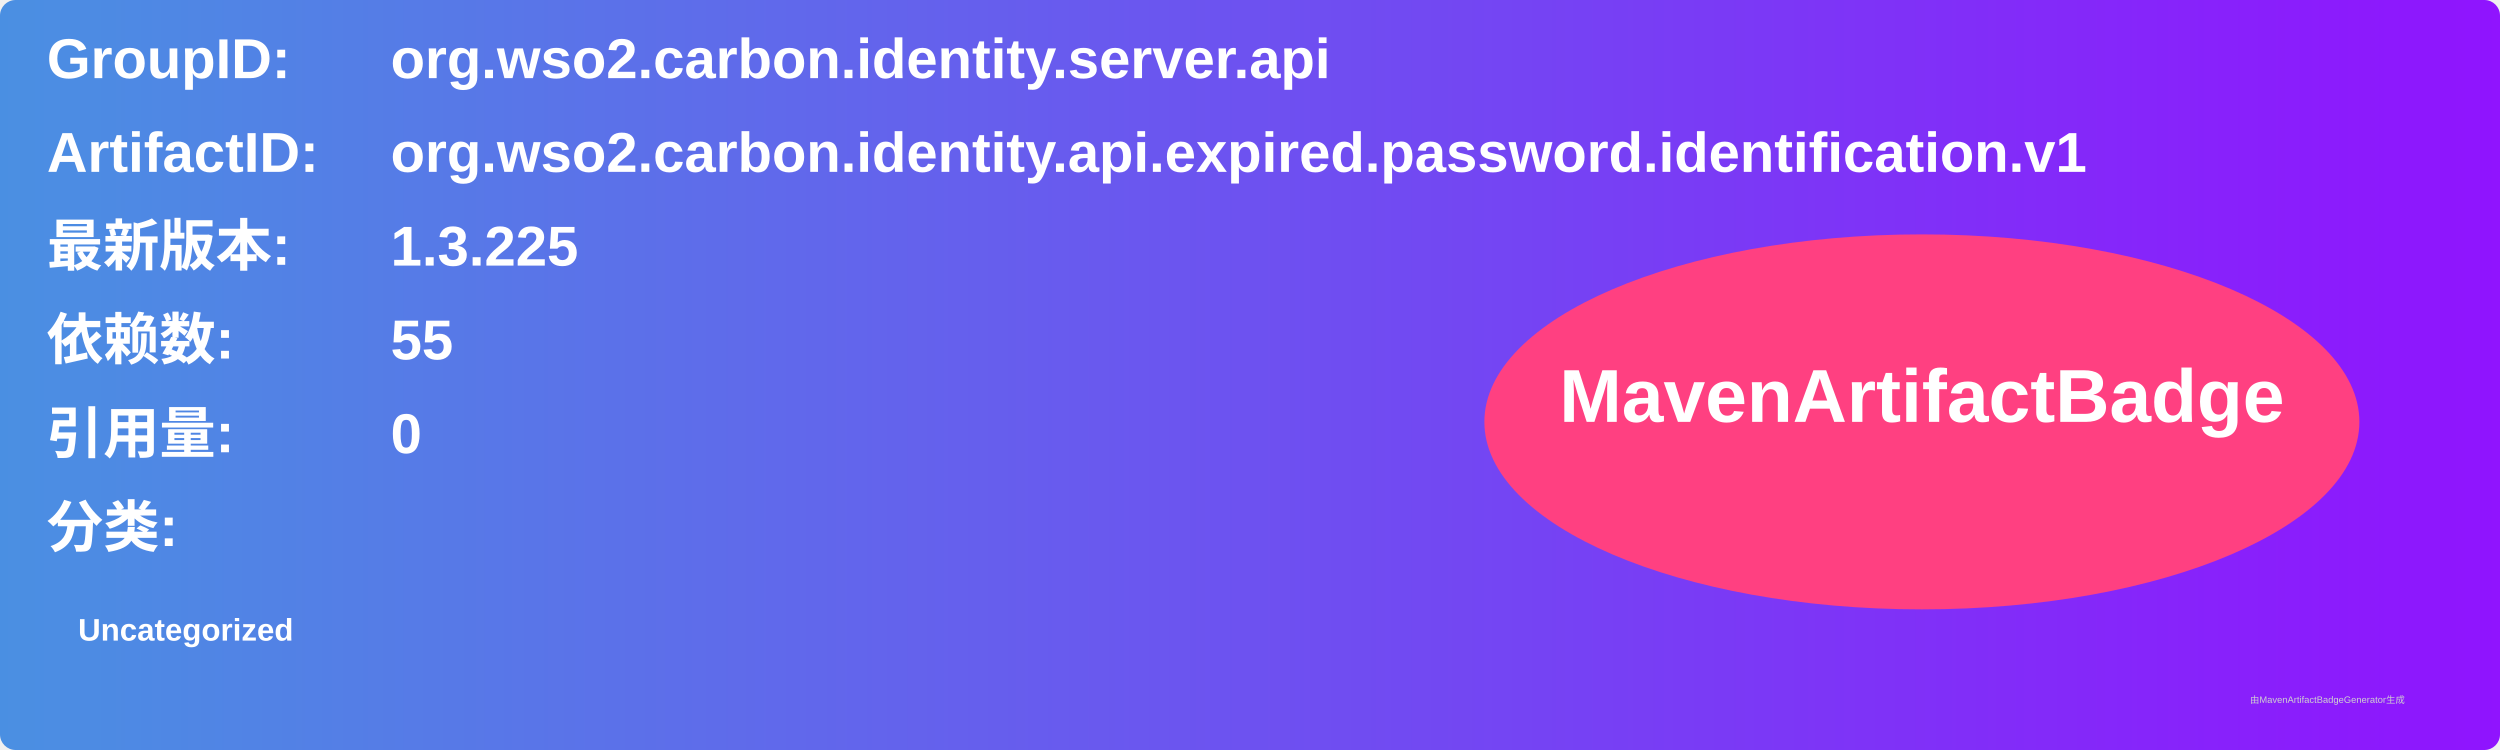
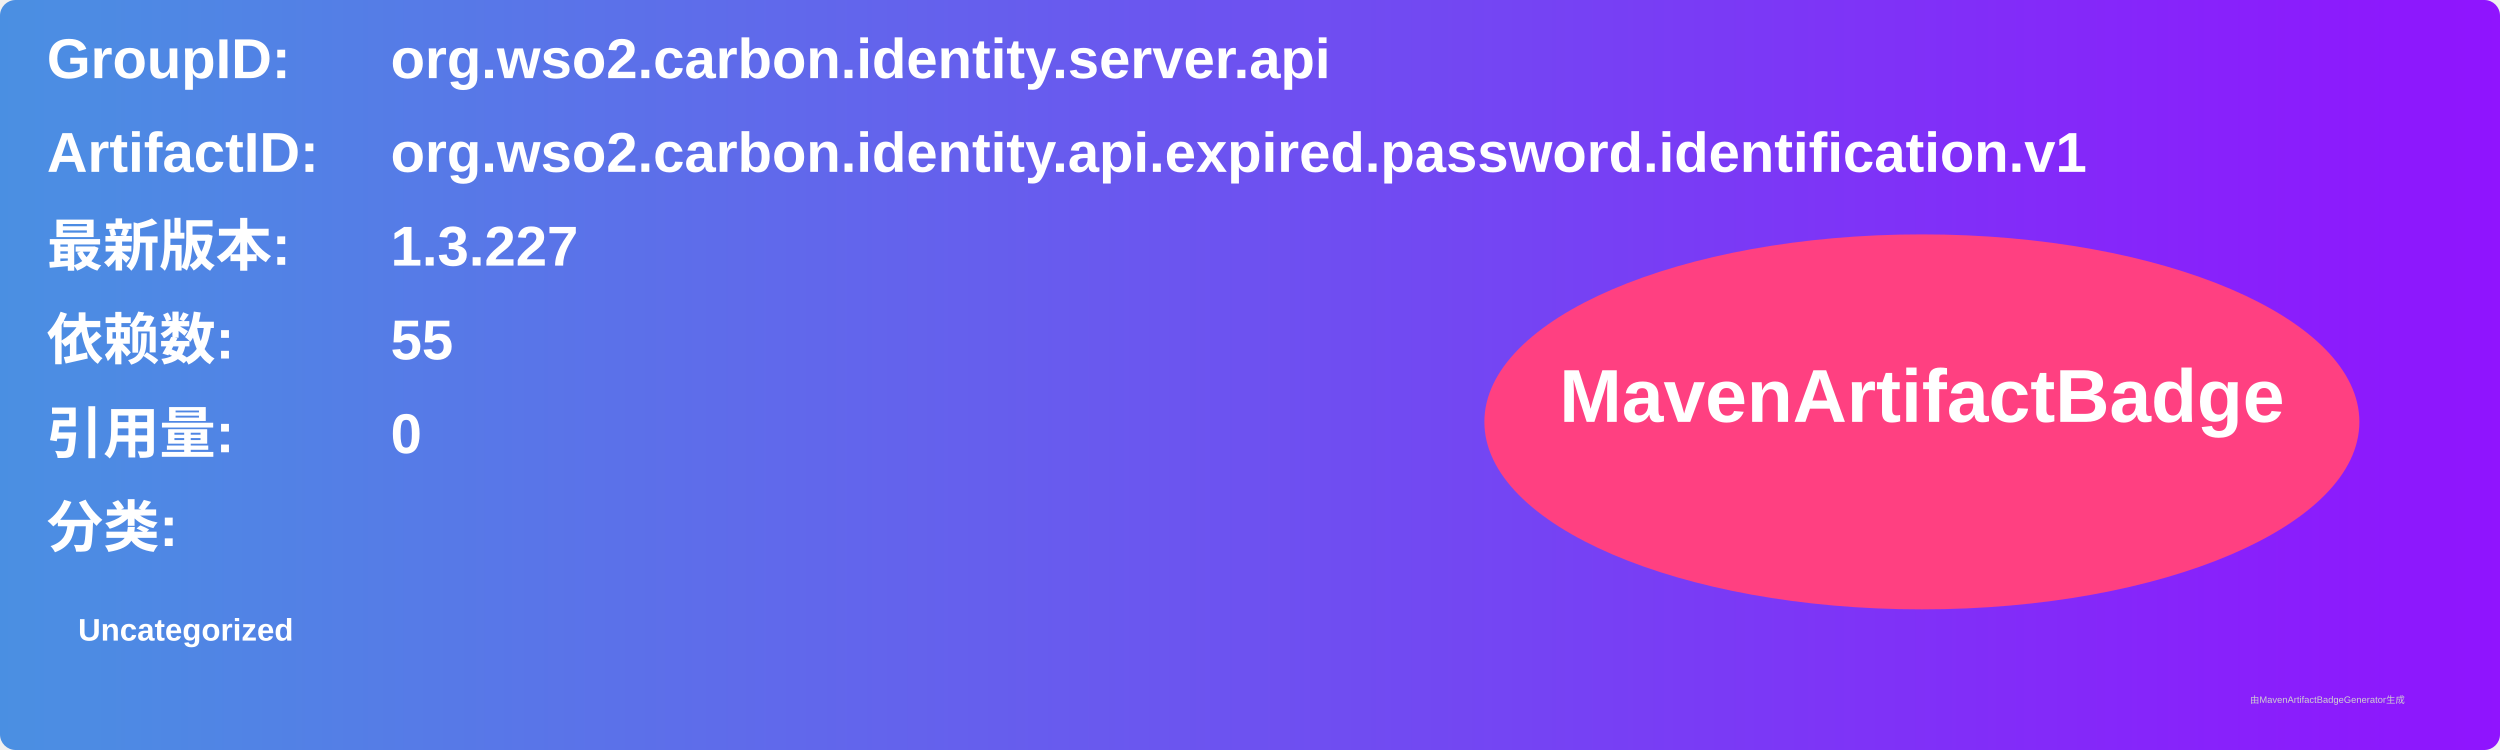
<svg xmlns="http://www.w3.org/2000/svg" width="800" height="240" viewBox="0 0 800 240">
  <linearGradient id="grad" x1="0%" y1="0%" x2="100%" y2="0%">
    <stop offset="0%" stop-color="#4a90e2" />
    <stop offset="100%" stop-color="#9013fe" />
  </linearGradient>
  <rect width="100%" height="100%" rx="5" ry="5" fill="url(#grad)" />
  <g transform="translate(15, 15)">
    <text x="0" y="10" font-family="Arial" font-size="18" fill="white" font-weight="bold" width="260">GroupID:</text>
    <text x="110" y="10" font-family="Arial" font-size="18" fill="white" font-weight="bold" width="460">org.wso2.carbon.identity.server.api</text>
    <text x="0" y="40" font-family="Arial" font-size="18" fill="white" font-weight="bold" width="260">ArtifactID:</text>
    <text x="110" y="40" font-family="Arial" font-size="18" fill="white" font-weight="bold" width="460">org.wso2.carbon.identity.api.expired.password.identification.v1</text>
    <text x="0" y="70" font-family="Arial" font-size="18" fill="white" font-weight="bold">最新版本:</text>
    <text x="110" y="70" font-family="Arial" font-size="18" fill="white" font-weight="bold">
-       <tspan font-weight="bold">1.3.225</tspan>
+       <tspan font-weight="bold">1.3.227</tspan>
    </text>
    <text x="0" y="100" font-family="Arial" font-size="18" fill="white" font-weight="bold">依赖数: </text>
    <text x="110" y="100" font-family="Arial" font-size="18" fill="white">
      <tspan font-weight="bold">55</tspan>
    </text>
    <text x="0" y="130" font-family="Arial" font-size="18" fill="white" font-weight="bold">引用量: </text>
    <text x="110" y="130" font-family="Arial" font-size="18" fill="white">
      <tspan font-weight="bold">0</tspan>
    </text>
    <text x="0" y="160" font-family="Arial" font-size="18" fill="white" font-weight="bold">分类:</text>
    <text x="10" y="190" font-family="Arial" font-size="10" fill="white">
      <tspan font-weight="bold">Uncategorized</tspan>
    </text>
    <ellipse cx="600" cy="120" rx="140" ry="60" fill="#ff4081" />
    <text x="600" y="120" text-anchor="middle" font-family="Arial" font-size="24" fill="white" font-weight="bold">MavenArtifactBadge</text>
  </g>
  <text x="720" y="225" font-family="Arial" font-size="3" fill="#d0d0d0">由MavenArtifactBadgeGenerator生成</text>
</svg>
